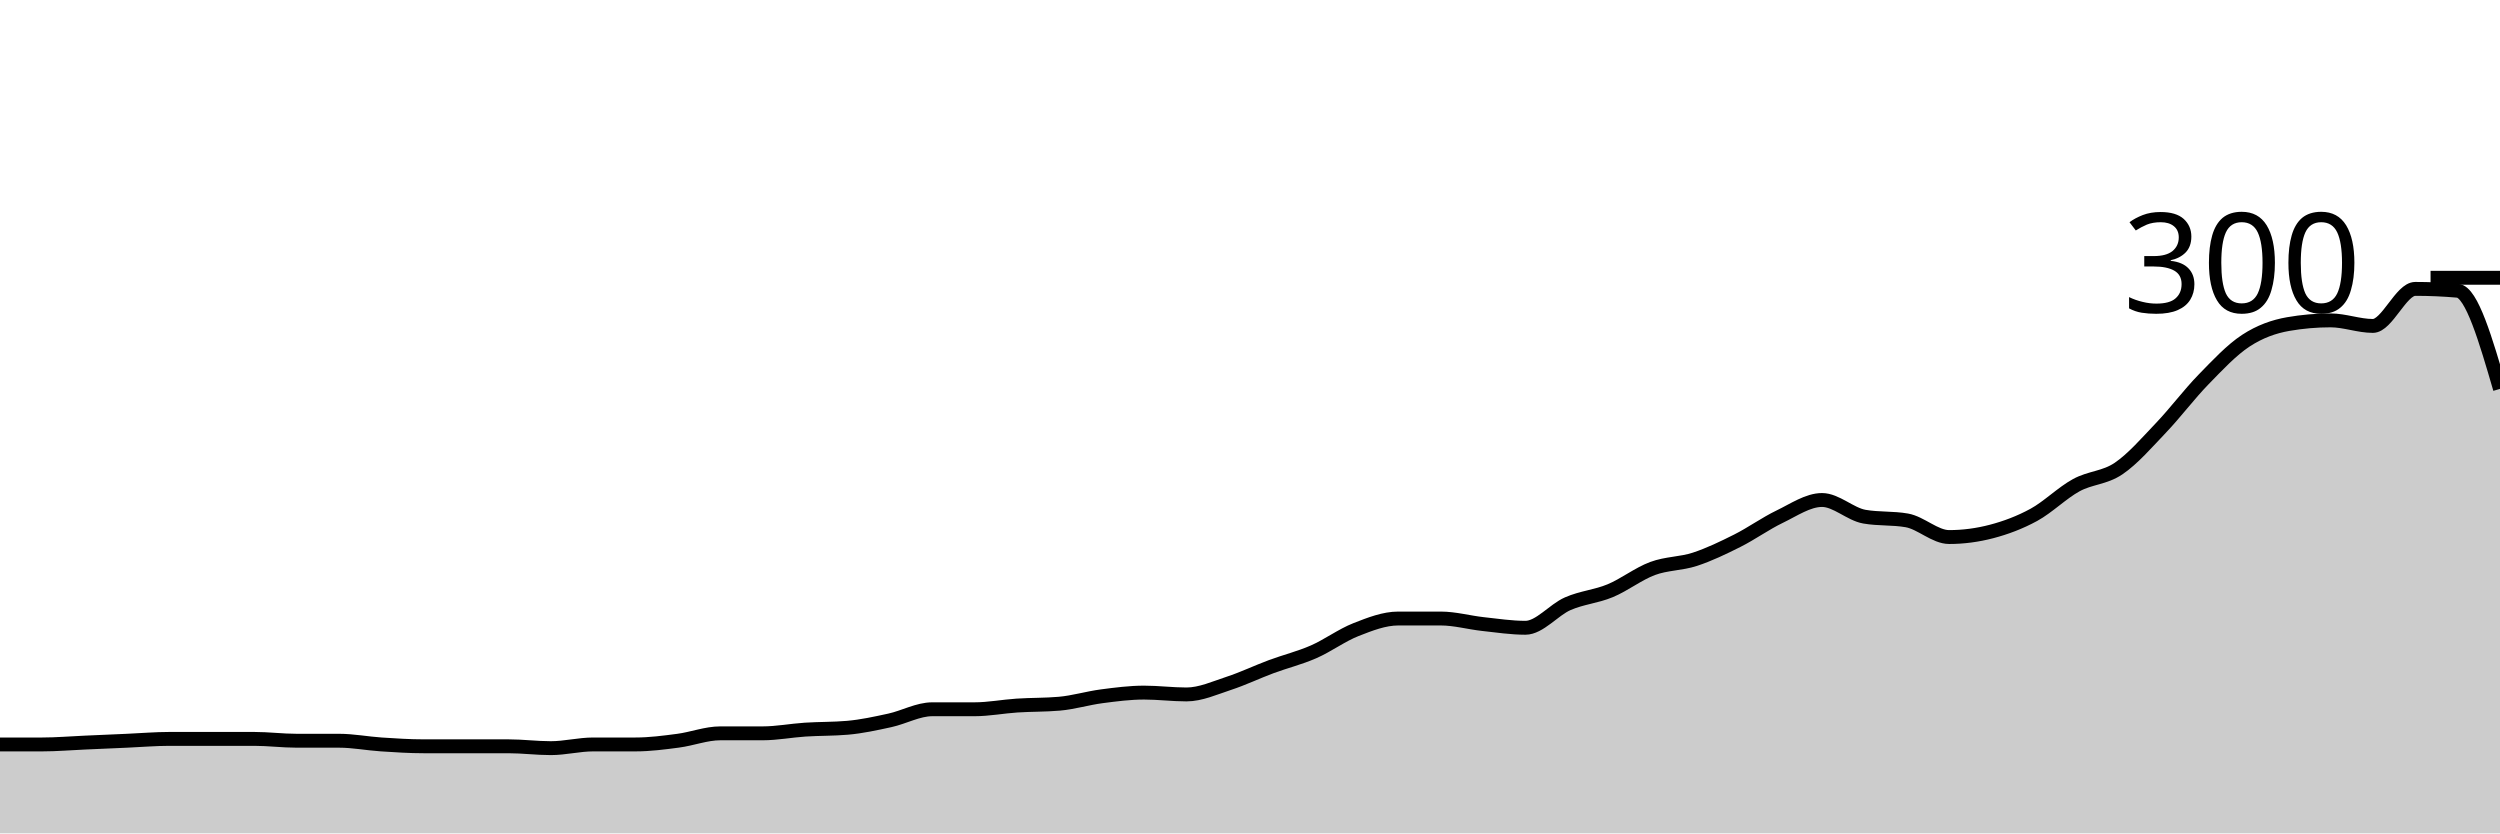
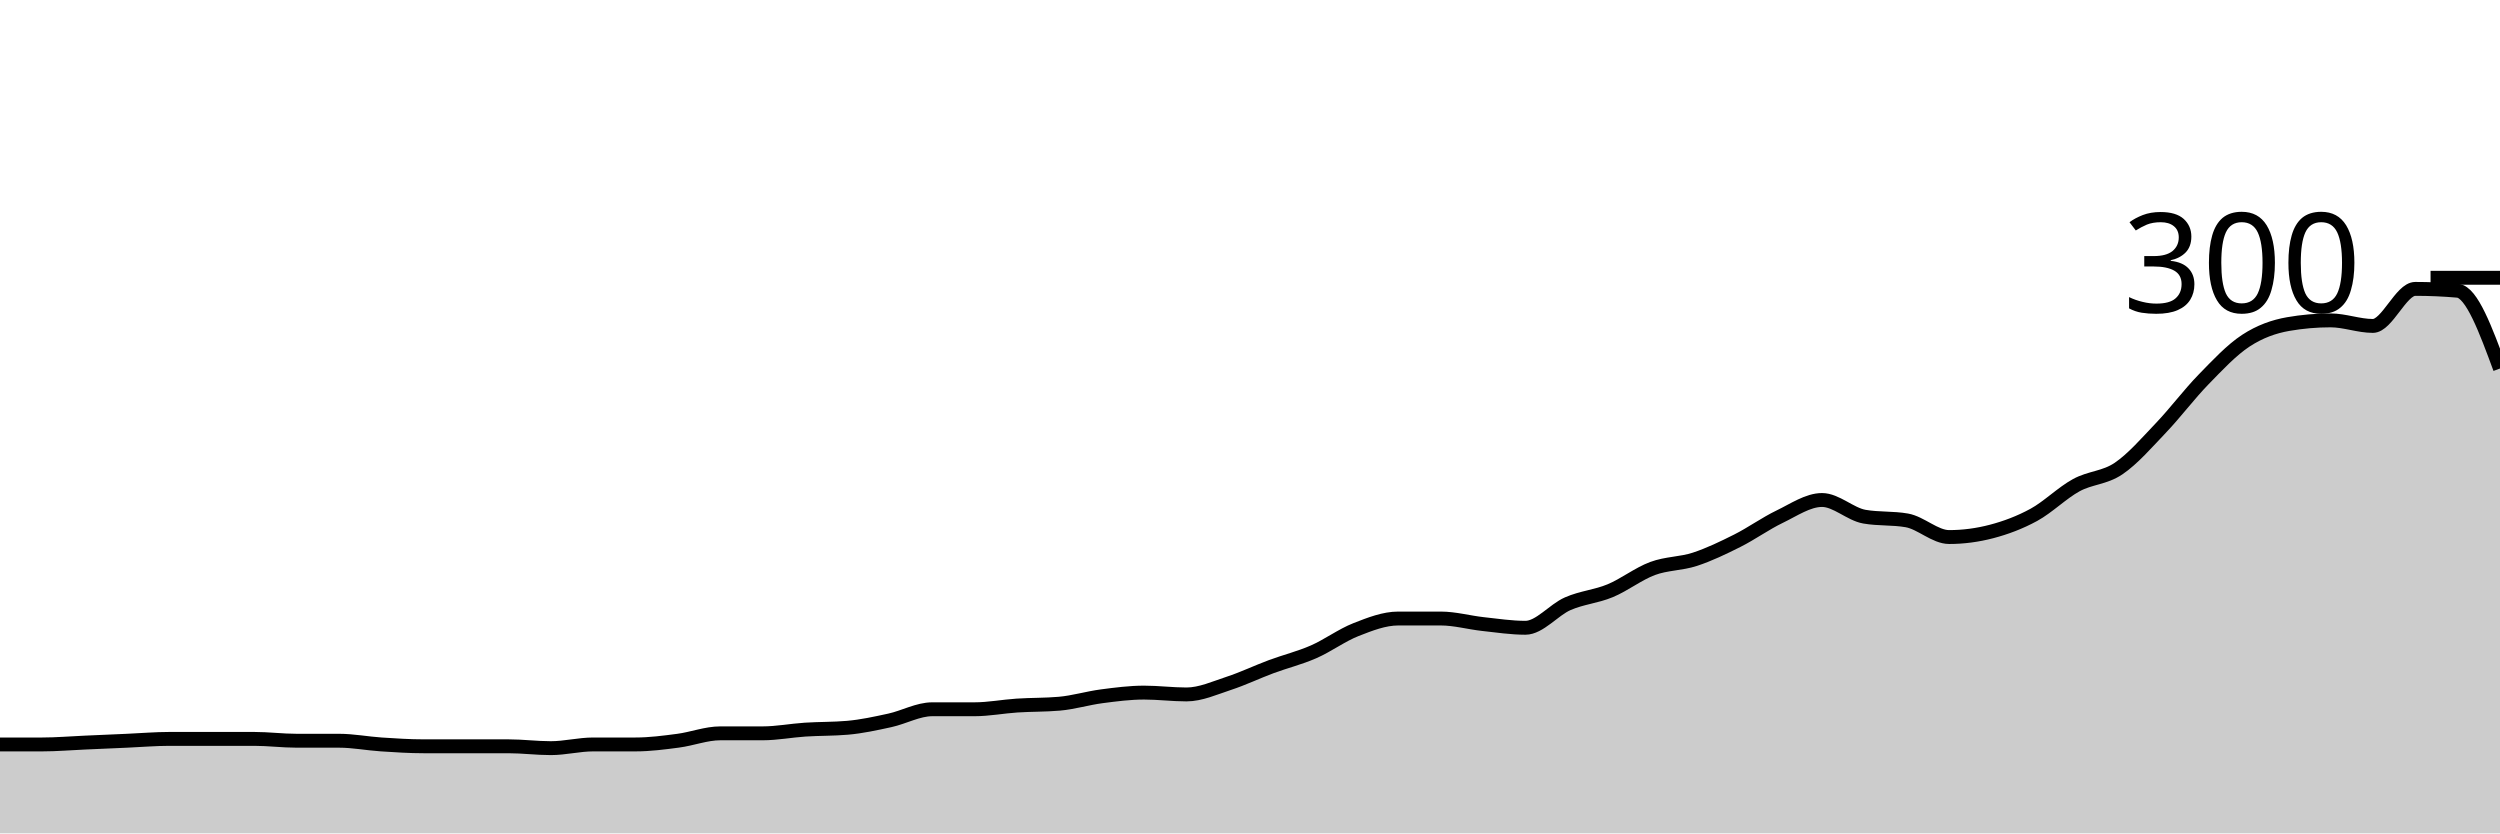
<svg xmlns="http://www.w3.org/2000/svg" viewBox="0 0 180 60">
  <g transform="translate(0,20)">
-     <path class="area" fill="rgba(0, 0, 0, 0.2)" d="M0,33.6C1.017,33.6,2.034,33.6,3.051,33.6C4.068,33.6,5.085,33.511,6.102,33.467C7.119,33.422,8.136,33.378,9.153,33.333C10.169,33.289,11.186,33.2,12.203,33.2C13.22,33.2,14.237,33.2,15.254,33.2C16.271,33.2,17.288,33.2,18.305,33.2C19.322,33.2,20.339,33.333,21.356,33.333C22.373,33.333,23.39,33.333,24.407,33.333C25.424,33.333,26.441,33.533,27.458,33.6C28.475,33.667,29.492,33.733,30.508,33.733C31.525,33.733,32.542,33.733,33.559,33.733C34.576,33.733,35.593,33.733,36.61,33.733C37.627,33.733,38.644,33.867,39.661,33.867C40.678,33.867,41.695,33.6,42.712,33.6C43.729,33.6,44.746,33.6,45.763,33.6C46.78,33.6,47.797,33.467,48.814,33.333C49.831,33.2,50.847,32.8,51.864,32.8C52.881,32.8,53.898,32.8,54.915,32.8C55.932,32.8,56.949,32.6,57.966,32.533C58.983,32.467,60,32.489,61.017,32.4C62.034,32.311,63.051,32.089,64.068,31.867C65.085,31.644,66.102,31.067,67.119,31.067C68.136,31.067,69.153,31.067,70.169,31.067C71.186,31.067,72.203,30.867,73.22,30.8C74.237,30.733,75.254,30.756,76.271,30.667C77.288,30.578,78.305,30.267,79.322,30.133C80.339,30,81.356,29.867,82.373,29.867C83.39,29.867,84.407,30,85.424,30C86.441,30,87.458,29.533,88.475,29.2C89.492,28.867,90.508,28.378,91.525,28C92.542,27.622,93.559,27.378,94.576,26.933C95.593,26.489,96.61,25.733,97.627,25.333C98.644,24.933,99.661,24.533,100.678,24.533C101.695,24.533,102.712,24.533,103.729,24.533C104.746,24.533,105.763,24.822,106.78,24.933C107.797,25.044,108.814,25.2,109.831,25.2C110.847,25.2,111.864,23.911,112.881,23.467C113.898,23.022,114.915,22.956,115.932,22.533C116.949,22.111,117.966,21.311,118.983,20.933C120,20.556,121.017,20.6,122.034,20.267C123.051,19.933,124.068,19.444,125.085,18.933C126.102,18.422,127.119,17.689,128.136,17.2C129.153,16.711,130.169,16,131.186,16C132.203,16,133.22,17.022,134.237,17.2C135.254,17.378,136.271,17.289,137.288,17.467C138.305,17.644,139.322,18.667,140.339,18.667C141.356,18.667,142.373,18.533,143.39,18.267C144.407,18,145.424,17.622,146.441,17.067C147.458,16.511,148.475,15.489,149.492,14.933C150.508,14.378,151.525,14.422,152.542,13.733C153.559,13.044,154.576,11.867,155.593,10.8C156.61,9.733,157.627,8.378,158.644,7.333C159.661,6.289,160.678,5.2,161.695,4.533C162.712,3.867,163.729,3.511,164.746,3.333C165.763,3.156,166.78,3.067,167.797,3.067C168.814,3.067,169.831,3.467,170.847,3.467C171.864,3.467,172.881,0.8,173.898,0.8C174.915,0.8,175.932,0.844,176.949,0.933C177.966,1.022,178.983,4.511,180,8L180,40C178.983,40,177.966,40,176.949,40C175.932,40,174.915,40,173.898,40C172.881,40,171.864,40,170.847,40C169.831,40,168.814,40,167.797,40C166.78,40,165.763,40,164.746,40C163.729,40,162.712,40,161.695,40C160.678,40,159.661,40,158.644,40C157.627,40,156.61,40,155.593,40C154.576,40,153.559,40,152.542,40C151.525,40,150.508,40,149.492,40C148.475,40,147.458,40,146.441,40C145.424,40,144.407,40,143.39,40C142.373,40,141.356,40,140.339,40C139.322,40,138.305,40,137.288,40C136.271,40,135.254,40,134.237,40C133.22,40,132.203,40,131.186,40C130.169,40,129.153,40,128.136,40C127.119,40,126.102,40,125.085,40C124.068,40,123.051,40,122.034,40C121.017,40,120,40,118.983,40C117.966,40,116.949,40,115.932,40C114.915,40,113.898,40,112.881,40C111.864,40,110.847,40,109.831,40C108.814,40,107.797,40,106.78,40C105.763,40,104.746,40,103.729,40C102.712,40,101.695,40,100.678,40C99.661,40,98.644,40,97.627,40C96.61,40,95.593,40,94.576,40C93.559,40,92.542,40,91.525,40C90.508,40,89.492,40,88.475,40C87.458,40,86.441,40,85.424,40C84.407,40,83.39,40,82.373,40C81.356,40,80.339,40,79.322,40C78.305,40,77.288,40,76.271,40C75.254,40,74.237,40,73.22,40C72.203,40,71.186,40,70.169,40C69.153,40,68.136,40,67.119,40C66.102,40,65.085,40,64.068,40C63.051,40,62.034,40,61.017,40C60,40,58.983,40,57.966,40C56.949,40,55.932,40,54.915,40C53.898,40,52.881,40,51.864,40C50.847,40,49.831,40,48.814,40C47.797,40,46.78,40,45.763,40C44.746,40,43.729,40,42.712,40C41.695,40,40.678,40,39.661,40C38.644,40,37.627,40,36.61,40C35.593,40,34.576,40,33.559,40C32.542,40,31.525,40,30.508,40C29.492,40,28.475,40,27.458,40C26.441,40,25.424,40,24.407,40C23.39,40,22.373,40,21.356,40C20.339,40,19.322,40,18.305,40C17.288,40,16.271,40,15.254,40C14.237,40,13.22,40,12.203,40C11.186,40,10.169,40,9.153,40C8.136,40,7.119,40,6.102,40C5.085,40,4.068,40,3.051,40C2.034,40,1.017,40,0,40Z" />
-     <path class="line" stroke="black" fill="none" d="M0,33.6C1.017,33.6,2.034,33.6,3.051,33.6C4.068,33.6,5.085,33.511,6.102,33.467C7.119,33.422,8.136,33.378,9.153,33.333C10.169,33.289,11.186,33.2,12.203,33.2C13.22,33.2,14.237,33.2,15.254,33.2C16.271,33.2,17.288,33.2,18.305,33.2C19.322,33.2,20.339,33.333,21.356,33.333C22.373,33.333,23.39,33.333,24.407,33.333C25.424,33.333,26.441,33.533,27.458,33.6C28.475,33.667,29.492,33.733,30.508,33.733C31.525,33.733,32.542,33.733,33.559,33.733C34.576,33.733,35.593,33.733,36.61,33.733C37.627,33.733,38.644,33.867,39.661,33.867C40.678,33.867,41.695,33.6,42.712,33.6C43.729,33.6,44.746,33.6,45.763,33.6C46.78,33.6,47.797,33.467,48.814,33.333C49.831,33.2,50.847,32.8,51.864,32.8C52.881,32.8,53.898,32.8,54.915,32.8C55.932,32.8,56.949,32.6,57.966,32.533C58.983,32.467,60,32.489,61.017,32.4C62.034,32.311,63.051,32.089,64.068,31.867C65.085,31.644,66.102,31.067,67.119,31.067C68.136,31.067,69.153,31.067,70.169,31.067C71.186,31.067,72.203,30.867,73.22,30.8C74.237,30.733,75.254,30.756,76.271,30.667C77.288,30.578,78.305,30.267,79.322,30.133C80.339,30,81.356,29.867,82.373,29.867C83.39,29.867,84.407,30,85.424,30C86.441,30,87.458,29.533,88.475,29.2C89.492,28.867,90.508,28.378,91.525,28C92.542,27.622,93.559,27.378,94.576,26.933C95.593,26.489,96.61,25.733,97.627,25.333C98.644,24.933,99.661,24.533,100.678,24.533C101.695,24.533,102.712,24.533,103.729,24.533C104.746,24.533,105.763,24.822,106.78,24.933C107.797,25.044,108.814,25.2,109.831,25.2C110.847,25.2,111.864,23.911,112.881,23.467C113.898,23.022,114.915,22.956,115.932,22.533C116.949,22.111,117.966,21.311,118.983,20.933C120,20.556,121.017,20.6,122.034,20.267C123.051,19.933,124.068,19.444,125.085,18.933C126.102,18.422,127.119,17.689,128.136,17.2C129.153,16.711,130.169,16,131.186,16C132.203,16,133.22,17.022,134.237,17.2C135.254,17.378,136.271,17.289,137.288,17.467C138.305,17.644,139.322,18.667,140.339,18.667C141.356,18.667,142.373,18.533,143.39,18.267C144.407,18,145.424,17.622,146.441,17.067C147.458,16.511,148.475,15.489,149.492,14.933C150.508,14.378,151.525,14.422,152.542,13.733C153.559,13.044,154.576,11.867,155.593,10.8C156.61,9.733,157.627,8.378,158.644,7.333C159.661,6.289,160.678,5.2,161.695,4.533C162.712,3.867,163.729,3.511,164.746,3.333C165.763,3.156,166.78,3.067,167.797,3.067C168.814,3.067,169.831,3.467,170.847,3.467C171.864,3.467,172.881,0.8,173.898,0.8C174.915,0.8,175.932,0.844,176.949,0.933C177.966,1.022,178.983,4.511,180,8" />
+     <path class="area" fill="rgba(0, 0, 0, 0.2)" d="M0,33.6C1.017,33.6,2.034,33.6,3.051,33.6C4.068,33.6,5.085,33.511,6.102,33.467C7.119,33.422,8.136,33.378,9.153,33.333C10.169,33.289,11.186,33.2,12.203,33.2C13.22,33.2,14.237,33.2,15.254,33.2C16.271,33.2,17.288,33.2,18.305,33.2C19.322,33.2,20.339,33.333,21.356,33.333C22.373,33.333,23.39,33.333,24.407,33.333C25.424,33.333,26.441,33.533,27.458,33.6C28.475,33.667,29.492,33.733,30.508,33.733C31.525,33.733,32.542,33.733,33.559,33.733C34.576,33.733,35.593,33.733,36.61,33.733C37.627,33.733,38.644,33.867,39.661,33.867C40.678,33.867,41.695,33.6,42.712,33.6C43.729,33.6,44.746,33.6,45.763,33.6C46.78,33.6,47.797,33.467,48.814,33.333C49.831,33.2,50.847,32.8,51.864,32.8C52.881,32.8,53.898,32.8,54.915,32.8C55.932,32.8,56.949,32.6,57.966,32.533C58.983,32.467,60,32.489,61.017,32.4C62.034,32.311,63.051,32.089,64.068,31.867C65.085,31.644,66.102,31.067,67.119,31.067C68.136,31.067,69.153,31.067,70.169,31.067C71.186,31.067,72.203,30.867,73.22,30.8C74.237,30.733,75.254,30.756,76.271,30.667C77.288,30.578,78.305,30.267,79.322,30.133C80.339,30,81.356,29.867,82.373,29.867C83.39,29.867,84.407,30,85.424,30C86.441,30,87.458,29.533,88.475,29.2C89.492,28.867,90.508,28.378,91.525,28C92.542,27.622,93.559,27.378,94.576,26.933C95.593,26.489,96.61,25.733,97.627,25.333C98.644,24.933,99.661,24.533,100.678,24.533C101.695,24.533,102.712,24.533,103.729,24.533C104.746,24.533,105.763,24.822,106.78,24.933C107.797,25.044,108.814,25.2,109.831,25.2C110.847,25.2,111.864,23.911,112.881,23.467C113.898,23.022,114.915,22.956,115.932,22.533C116.949,22.111,117.966,21.311,118.983,20.933C120,20.556,121.017,20.6,122.034,20.267C123.051,19.933,124.068,19.444,125.085,18.933C126.102,18.422,127.119,17.689,128.136,17.2C129.153,16.711,130.169,16,131.186,16C132.203,16,133.22,17.022,134.237,17.2C135.254,17.378,136.271,17.289,137.288,17.467C138.305,17.644,139.322,18.667,140.339,18.667C141.356,18.667,142.373,18.533,143.39,18.267C144.407,18,145.424,17.622,146.441,17.067C147.458,16.511,148.475,15.489,149.492,14.933C150.508,14.378,151.525,14.422,152.542,13.733C153.559,13.044,154.576,11.867,155.593,10.8C156.61,9.733,157.627,8.378,158.644,7.333C159.661,6.289,160.678,5.2,161.695,4.533C162.712,3.867,163.729,3.511,164.746,3.333C165.763,3.156,166.78,3.067,167.797,3.067C168.814,3.067,169.831,3.467,170.847,3.467C171.864,3.467,172.881,0.8,173.898,0.8C174.915,0.8,175.932,0.844,176.949,0.933C177.966,1.022,178.983,3.778,180,6.533L180,40C178.983,40,177.966,40,176.949,40C175.932,40,174.915,40,173.898,40C172.881,40,171.864,40,170.847,40C169.831,40,168.814,40,167.797,40C166.78,40,165.763,40,164.746,40C163.729,40,162.712,40,161.695,40C160.678,40,159.661,40,158.644,40C157.627,40,156.61,40,155.593,40C154.576,40,153.559,40,152.542,40C151.525,40,150.508,40,149.492,40C148.475,40,147.458,40,146.441,40C145.424,40,144.407,40,143.39,40C142.373,40,141.356,40,140.339,40C139.322,40,138.305,40,137.288,40C136.271,40,135.254,40,134.237,40C133.22,40,132.203,40,131.186,40C130.169,40,129.153,40,128.136,40C127.119,40,126.102,40,125.085,40C124.068,40,123.051,40,122.034,40C121.017,40,120,40,118.983,40C117.966,40,116.949,40,115.932,40C114.915,40,113.898,40,112.881,40C111.864,40,110.847,40,109.831,40C108.814,40,107.797,40,106.78,40C105.763,40,104.746,40,103.729,40C102.712,40,101.695,40,100.678,40C99.661,40,98.644,40,97.627,40C96.61,40,95.593,40,94.576,40C93.559,40,92.542,40,91.525,40C90.508,40,89.492,40,88.475,40C87.458,40,86.441,40,85.424,40C84.407,40,83.39,40,82.373,40C81.356,40,80.339,40,79.322,40C78.305,40,77.288,40,76.271,40C75.254,40,74.237,40,73.22,40C72.203,40,71.186,40,70.169,40C69.153,40,68.136,40,67.119,40C66.102,40,65.085,40,64.068,40C63.051,40,62.034,40,61.017,40C60,40,58.983,40,57.966,40C56.949,40,55.932,40,54.915,40C53.898,40,52.881,40,51.864,40C50.847,40,49.831,40,48.814,40C47.797,40,46.78,40,45.763,40C44.746,40,43.729,40,42.712,40C41.695,40,40.678,40,39.661,40C38.644,40,37.627,40,36.61,40C35.593,40,34.576,40,33.559,40C32.542,40,31.525,40,30.508,40C29.492,40,28.475,40,27.458,40C26.441,40,25.424,40,24.407,40C23.39,40,22.373,40,21.356,40C20.339,40,19.322,40,18.305,40C17.288,40,16.271,40,15.254,40C14.237,40,13.22,40,12.203,40C11.186,40,10.169,40,9.153,40C8.136,40,7.119,40,6.102,40C5.085,40,4.068,40,3.051,40C2.034,40,1.017,40,0,40Z" />
+     <path class="line" stroke="black" fill="none" d="M0,33.6C1.017,33.6,2.034,33.6,3.051,33.6C4.068,33.6,5.085,33.511,6.102,33.467C7.119,33.422,8.136,33.378,9.153,33.333C10.169,33.289,11.186,33.2,12.203,33.2C13.22,33.2,14.237,33.2,15.254,33.2C16.271,33.2,17.288,33.2,18.305,33.2C19.322,33.2,20.339,33.333,21.356,33.333C22.373,33.333,23.39,33.333,24.407,33.333C25.424,33.333,26.441,33.533,27.458,33.6C28.475,33.667,29.492,33.733,30.508,33.733C31.525,33.733,32.542,33.733,33.559,33.733C34.576,33.733,35.593,33.733,36.61,33.733C37.627,33.733,38.644,33.867,39.661,33.867C40.678,33.867,41.695,33.6,42.712,33.6C43.729,33.6,44.746,33.6,45.763,33.6C46.78,33.6,47.797,33.467,48.814,33.333C49.831,33.2,50.847,32.8,51.864,32.8C52.881,32.8,53.898,32.8,54.915,32.8C55.932,32.8,56.949,32.6,57.966,32.533C58.983,32.467,60,32.489,61.017,32.4C62.034,32.311,63.051,32.089,64.068,31.867C65.085,31.644,66.102,31.067,67.119,31.067C68.136,31.067,69.153,31.067,70.169,31.067C71.186,31.067,72.203,30.867,73.22,30.8C74.237,30.733,75.254,30.756,76.271,30.667C77.288,30.578,78.305,30.267,79.322,30.133C80.339,30,81.356,29.867,82.373,29.867C83.39,29.867,84.407,30,85.424,30C86.441,30,87.458,29.533,88.475,29.2C89.492,28.867,90.508,28.378,91.525,28C92.542,27.622,93.559,27.378,94.576,26.933C95.593,26.489,96.61,25.733,97.627,25.333C98.644,24.933,99.661,24.533,100.678,24.533C101.695,24.533,102.712,24.533,103.729,24.533C104.746,24.533,105.763,24.822,106.78,24.933C107.797,25.044,108.814,25.2,109.831,25.2C110.847,25.2,111.864,23.911,112.881,23.467C113.898,23.022,114.915,22.956,115.932,22.533C116.949,22.111,117.966,21.311,118.983,20.933C120,20.556,121.017,20.6,122.034,20.267C123.051,19.933,124.068,19.444,125.085,18.933C126.102,18.422,127.119,17.689,128.136,17.2C129.153,16.711,130.169,16,131.186,16C132.203,16,133.22,17.022,134.237,17.2C135.254,17.378,136.271,17.289,137.288,17.467C138.305,17.644,139.322,18.667,140.339,18.667C141.356,18.667,142.373,18.533,143.39,18.267C144.407,18,145.424,17.622,146.441,17.067C147.458,16.511,148.475,15.489,149.492,14.933C150.508,14.378,151.525,14.422,152.542,13.733C153.559,13.044,154.576,11.867,155.593,10.8C156.61,9.733,157.627,8.378,158.644,7.333C159.661,6.289,160.678,5.2,161.695,4.533C162.712,3.867,163.729,3.511,164.746,3.333C165.763,3.156,166.78,3.067,167.797,3.067C168.814,3.067,169.831,3.467,170.847,3.467C171.864,3.467,172.881,0.8,173.898,0.8C174.915,0.8,175.932,0.844,176.949,0.933C177.966,1.022,178.983,3.778,180,6.533" />
    <path class="axis-ceiling" stroke-width="1" stroke="black" fill="none" d="M175,0L180,0" />
    <text class="axis-ceiling-label" font-family="sans-serif" text-anchor="end" font-size="10px" x="170" y="2.5">300</text>
  </g>
</svg>
